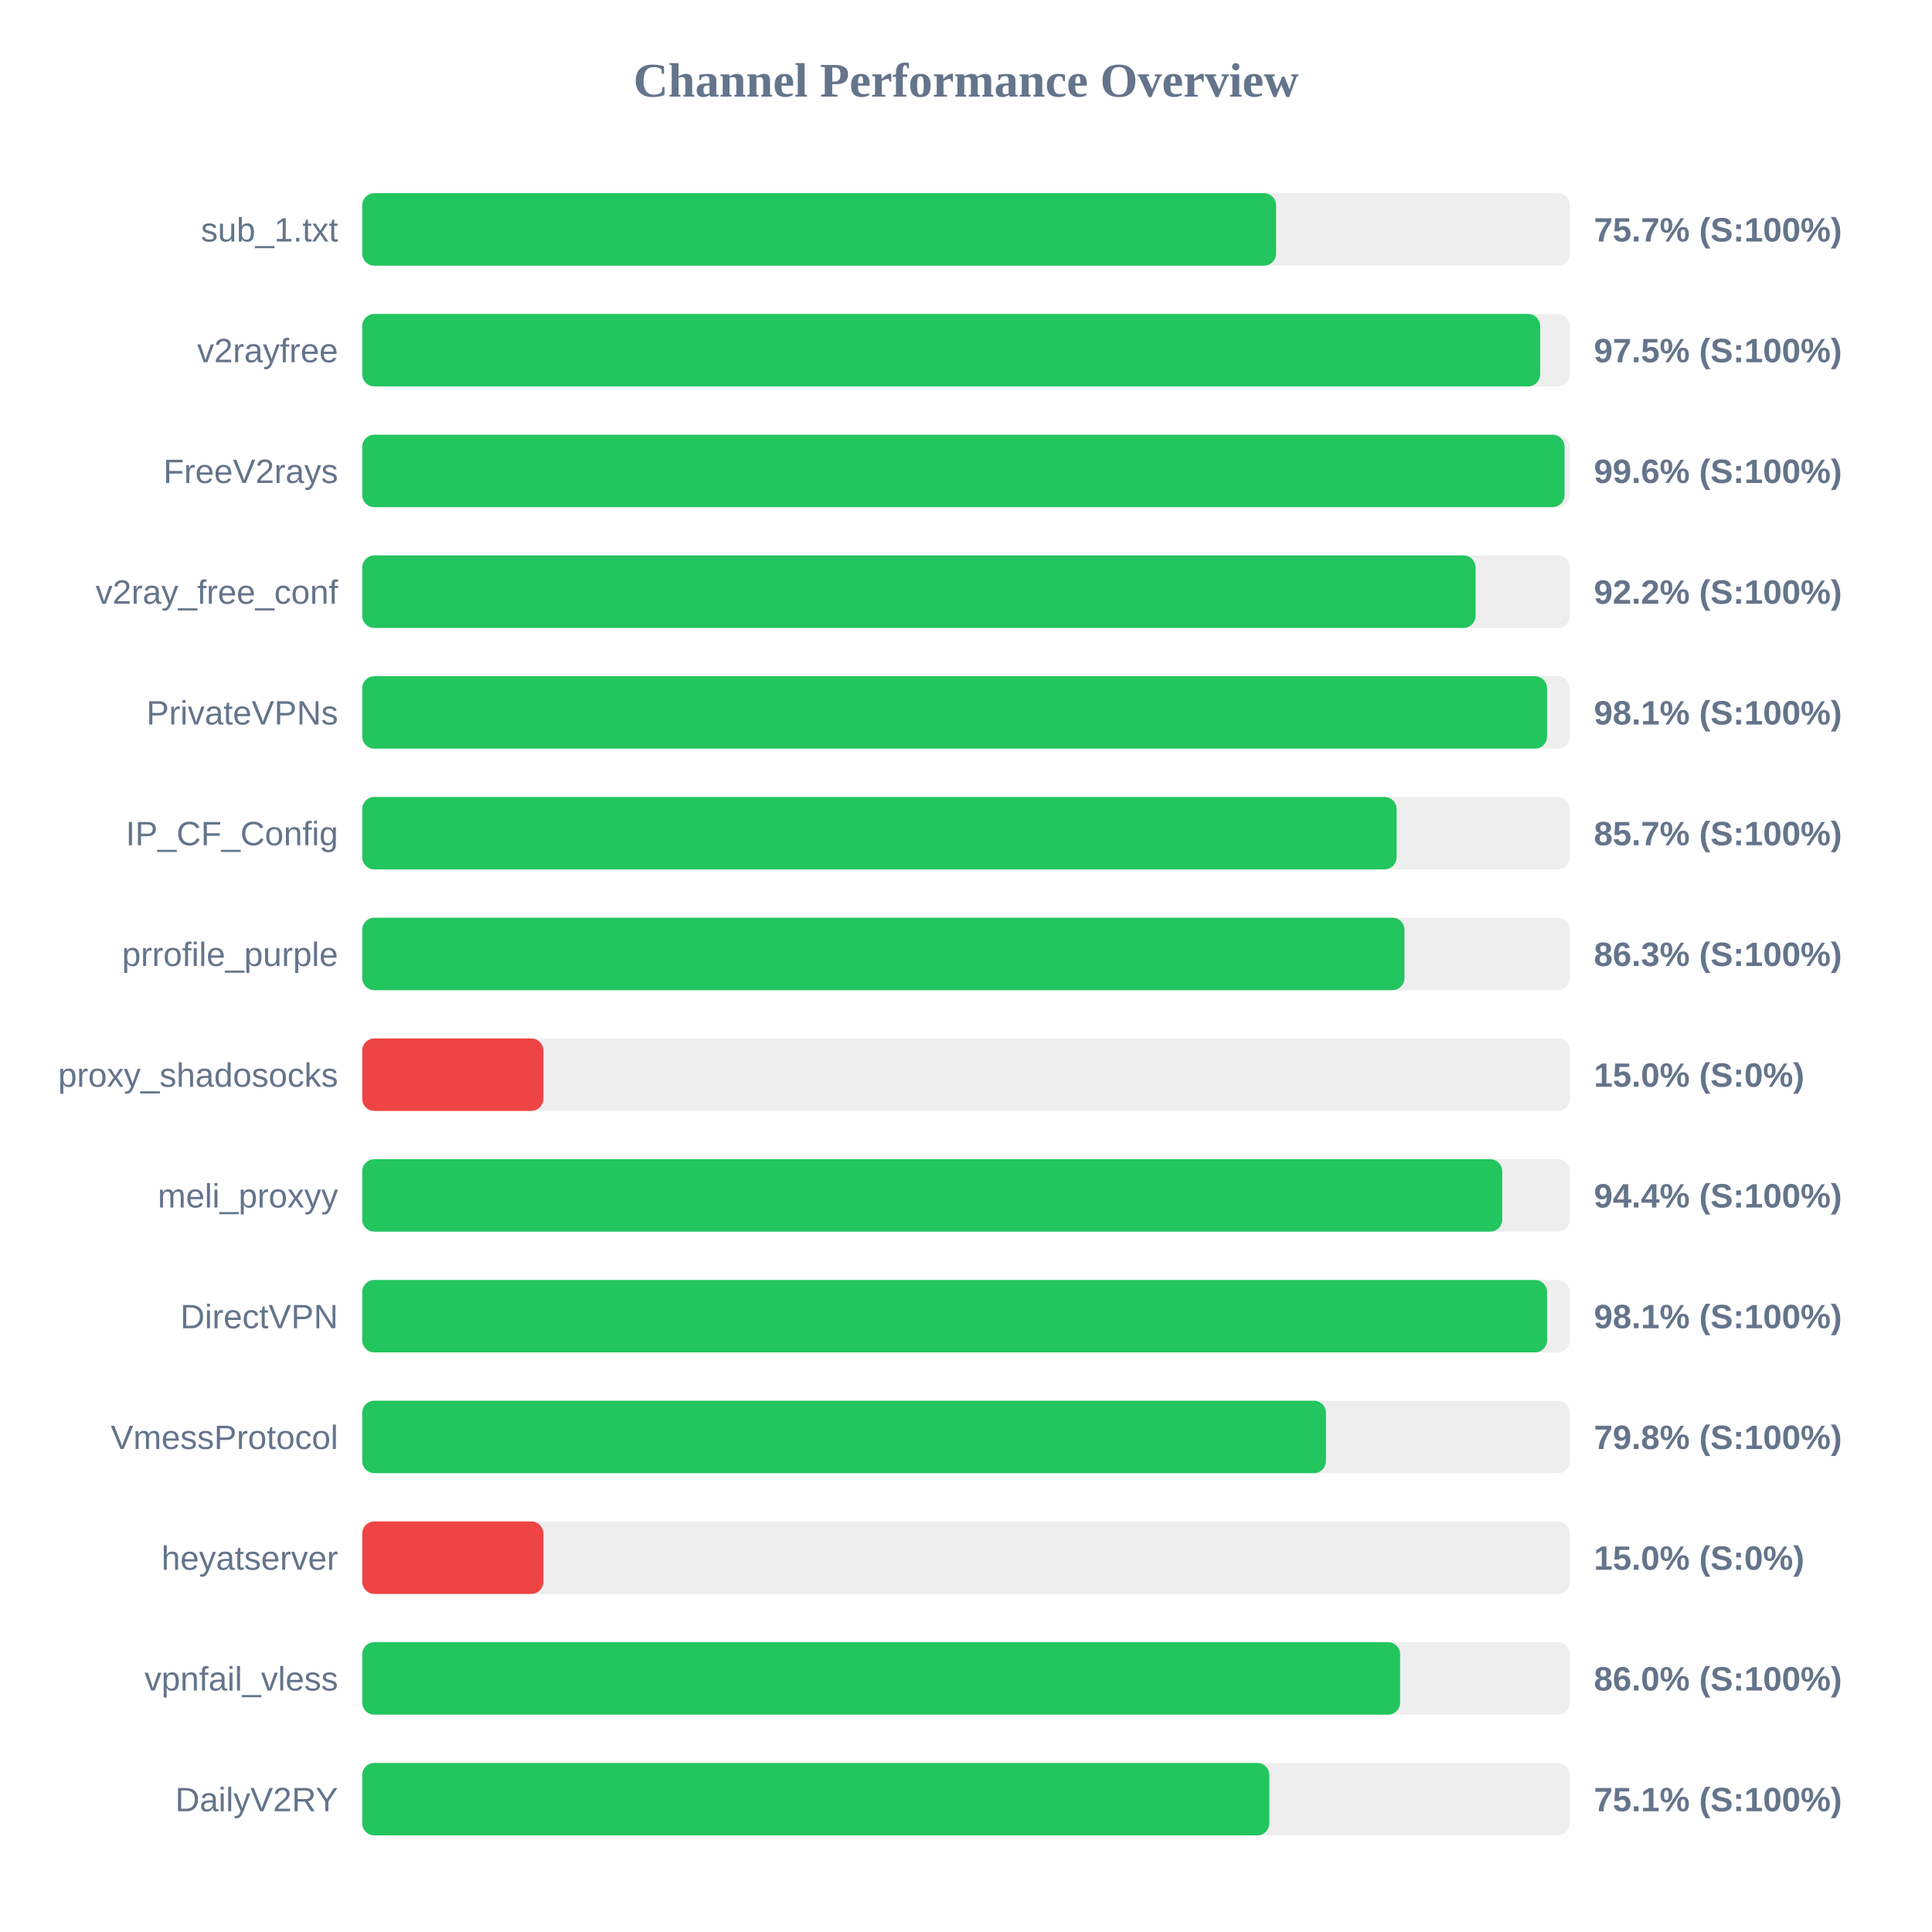
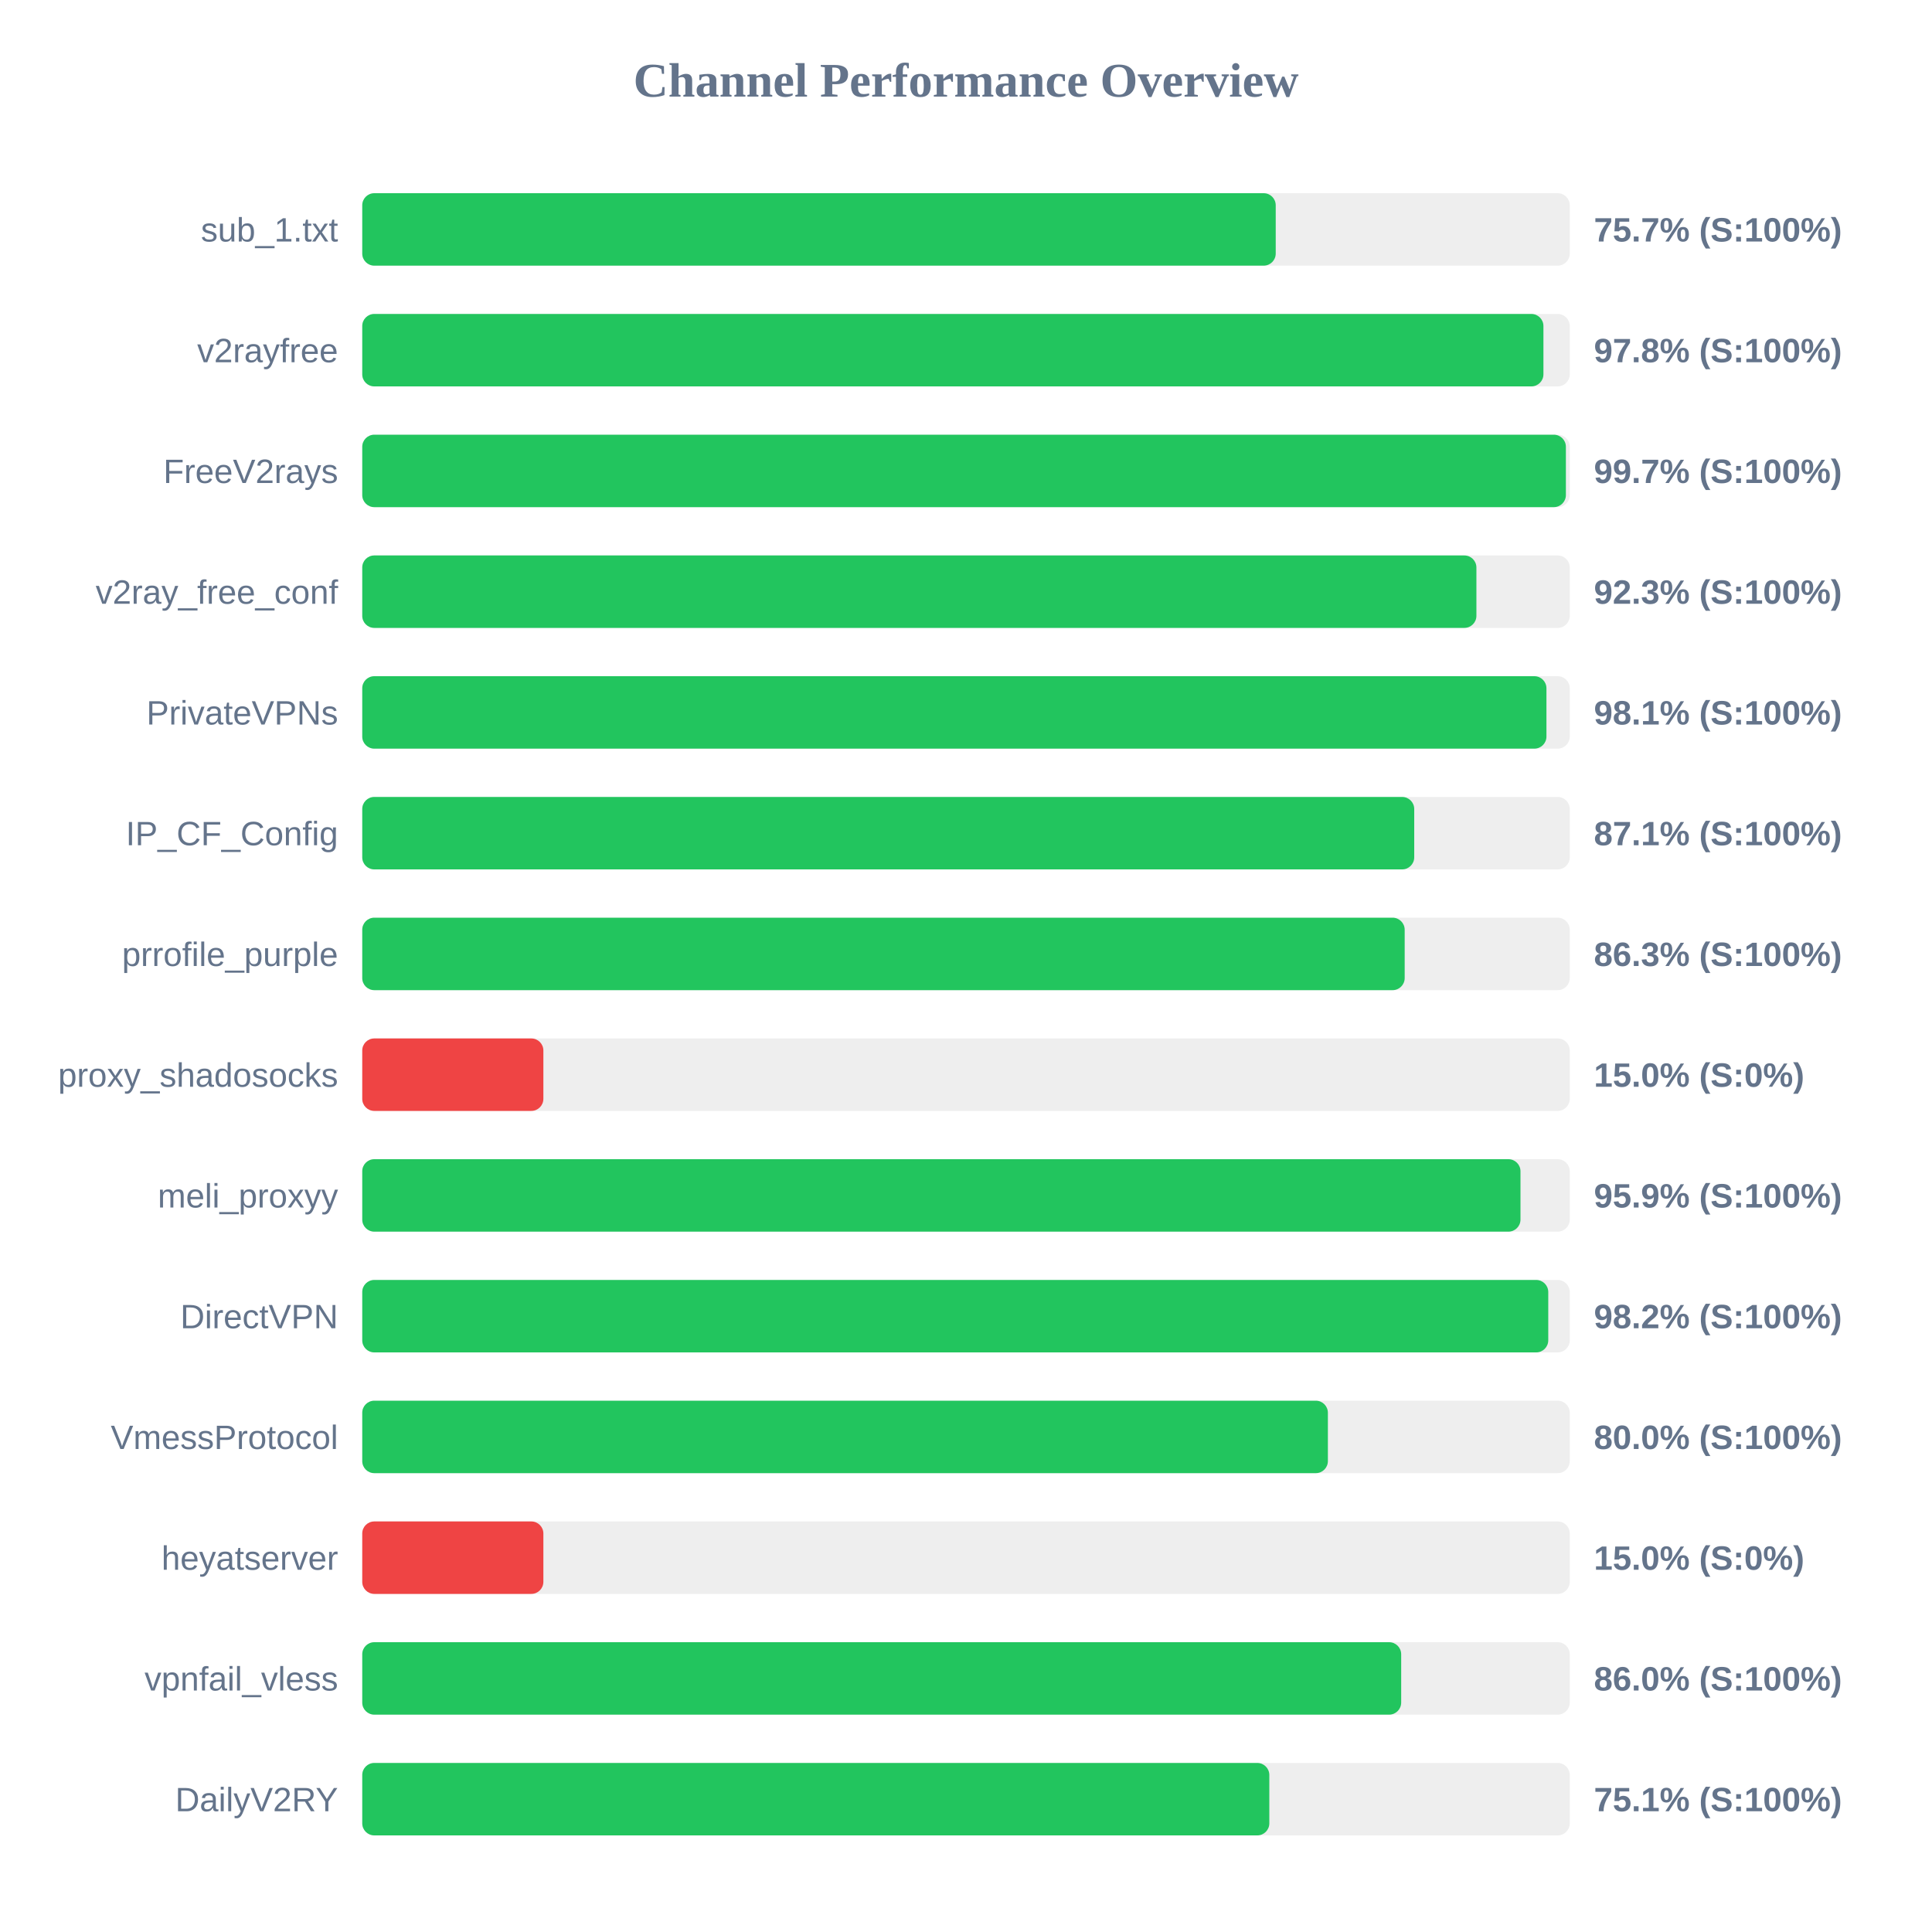
<svg xmlns="http://www.w3.org/2000/svg" width="800" height="800" version="1.1">
  <style>
        .row { font: 14px Arial; fill: #64748b; }
        .score { font: bold 14px Arial; fill: #64748b; }
    </style>
  <text x="400" y="40" text-anchor="middle" font-size="20px" font-weight="bold" fill="#64748b">Channel Performance Overview</text>
  <rect x="150" y="80" width="500" height="30" fill="#eee" rx="5" />
-   <rect x="150" y="80" width="378.4" height="30" fill="#22c55e" rx="5" />
+   <rect x="150" y="80" width="378.25" height="30" fill="#22c55e" rx="5" />
  <text x="140" y="100" text-anchor="end" class="row">sub_1.txt</text>
  <text x="660" y="100" text-anchor="start" class="score">75.7% (S:100%)</text>
  <rect x="150" y="130" width="500" height="30" fill="#eee" rx="5" />
-   <rect x="150" y="130" width="487.75" height="30" fill="#22c55e" rx="5" />
+   <rect x="150" y="130" width="489.1" height="30" fill="#22c55e" rx="5" />
  <text x="140" y="150" text-anchor="end" class="row">v2rayfree</text>
-   <text x="660" y="150" text-anchor="start" class="score">97.5% (S:100%)</text>
+   <text x="660" y="150" text-anchor="start" class="score">97.8% (S:100%)</text>
  <rect x="150" y="180" width="500" height="30" fill="#eee" rx="5" />
-   <rect x="150" y="180" width="497.85" height="30" fill="#22c55e" rx="5" />
+   <rect x="150" y="180" width="498.4" height="30" fill="#22c55e" rx="5" />
  <text x="140" y="200" text-anchor="end" class="row">FreeV2rays</text>
-   <text x="660" y="200" text-anchor="start" class="score">99.6% (S:100%)</text>
+   <text x="660" y="200" text-anchor="start" class="score">99.7% (S:100%)</text>
  <rect x="150" y="230" width="500" height="30" fill="#eee" rx="5" />
-   <rect x="150" y="230" width="461.0" height="30" fill="#22c55e" rx="5" />
+   <rect x="150" y="230" width="461.35" height="30" fill="#22c55e" rx="5" />
  <text x="140" y="250" text-anchor="end" class="row">v2ray_free_conf</text>
-   <text x="660" y="250" text-anchor="start" class="score">92.2% (S:100%)</text>
+   <text x="660" y="250" text-anchor="start" class="score">92.3% (S:100%)</text>
  <rect x="150" y="280" width="500" height="30" fill="#eee" rx="5" />
-   <rect x="150" y="280" width="490.6" height="30" fill="#22c55e" rx="5" />
+   <rect x="150" y="280" width="490.35" height="30" fill="#22c55e" rx="5" />
  <text x="140" y="300" text-anchor="end" class="row">PrivateVPNs</text>
  <text x="660" y="300" text-anchor="start" class="score">98.1% (S:100%)</text>
  <rect x="150" y="330" width="500" height="30" fill="#eee" rx="5" />
-   <rect x="150" y="330" width="428.3" height="30" fill="#22c55e" rx="5" />
+   <rect x="150" y="330" width="435.6" height="30" fill="#22c55e" rx="5" />
  <text x="140" y="350" text-anchor="end" class="row">IP_CF_Config</text>
-   <text x="660" y="350" text-anchor="start" class="score">85.7% (S:100%)</text>
+   <text x="660" y="350" text-anchor="start" class="score">87.1% (S:100%)</text>
  <rect x="150" y="380" width="500" height="30" fill="#eee" rx="5" />
-   <rect x="150" y="380" width="431.55" height="30" fill="#22c55e" rx="5" />
+   <rect x="150" y="380" width="431.65" height="30" fill="#22c55e" rx="5" />
  <text x="140" y="400" text-anchor="end" class="row">prrofile_purple</text>
  <text x="660" y="400" text-anchor="start" class="score">86.3% (S:100%)</text>
  <rect x="150" y="430" width="500" height="30" fill="#eee" rx="5" />
  <rect x="150" y="430" width="75.0" height="30" fill="#ef4444" rx="5" />
  <text x="140" y="450" text-anchor="end" class="row">proxy_shadosocks</text>
  <text x="660" y="450" text-anchor="start" class="score">15.0% (S:0%)</text>
  <rect x="150" y="480" width="500" height="30" fill="#eee" rx="5" />
-   <rect x="150" y="480" width="472.05" height="30" fill="#22c55e" rx="5" />
+   <rect x="150" y="480" width="479.6" height="30" fill="#22c55e" rx="5" />
  <text x="140" y="500" text-anchor="end" class="row">meli_proxyy</text>
-   <text x="660" y="500" text-anchor="start" class="score">94.4% (S:100%)</text>
+   <text x="660" y="500" text-anchor="start" class="score">95.9% (S:100%)</text>
  <rect x="150" y="530" width="500" height="30" fill="#eee" rx="5" />
-   <rect x="150" y="530" width="490.6" height="30" fill="#22c55e" rx="5" />
+   <rect x="150" y="530" width="491.1" height="30" fill="#22c55e" rx="5" />
  <text x="140" y="550" text-anchor="end" class="row">DirectVPN</text>
-   <text x="660" y="550" text-anchor="start" class="score">98.1% (S:100%)</text>
+   <text x="660" y="550" text-anchor="start" class="score">98.2% (S:100%)</text>
  <rect x="150" y="580" width="500" height="30" fill="#eee" rx="5" />
-   <rect x="150" y="580" width="399.05" height="30" fill="#22c55e" rx="5" />
+   <rect x="150" y="580" width="399.85" height="30" fill="#22c55e" rx="5" />
  <text x="140" y="600" text-anchor="end" class="row">VmessProtocol</text>
-   <text x="660" y="600" text-anchor="start" class="score">79.8% (S:100%)</text>
+   <text x="660" y="600" text-anchor="start" class="score">80.0% (S:100%)</text>
  <rect x="150" y="630" width="500" height="30" fill="#eee" rx="5" />
  <rect x="150" y="630" width="75.0" height="30" fill="#ef4444" rx="5" />
  <text x="140" y="650" text-anchor="end" class="row">heyatserver</text>
  <text x="660" y="650" text-anchor="start" class="score">15.0% (S:0%)</text>
  <rect x="150" y="680" width="500" height="30" fill="#eee" rx="5" />
-   <rect x="150" y="680" width="429.75" height="30" fill="#22c55e" rx="5" />
+   <rect x="150" y="680" width="430.2" height="30" fill="#22c55e" rx="5" />
  <text x="140" y="700" text-anchor="end" class="row">vpnfail_vless</text>
  <text x="660" y="700" text-anchor="start" class="score">86.0% (S:100%)</text>
  <rect x="150" y="730" width="500" height="30" fill="#eee" rx="5" />
  <rect x="150" y="730" width="375.6" height="30" fill="#22c55e" rx="5" />
  <text x="140" y="750" text-anchor="end" class="row">DailyV2RY</text>
  <text x="660" y="750" text-anchor="start" class="score">75.1% (S:100%)</text>
</svg>
